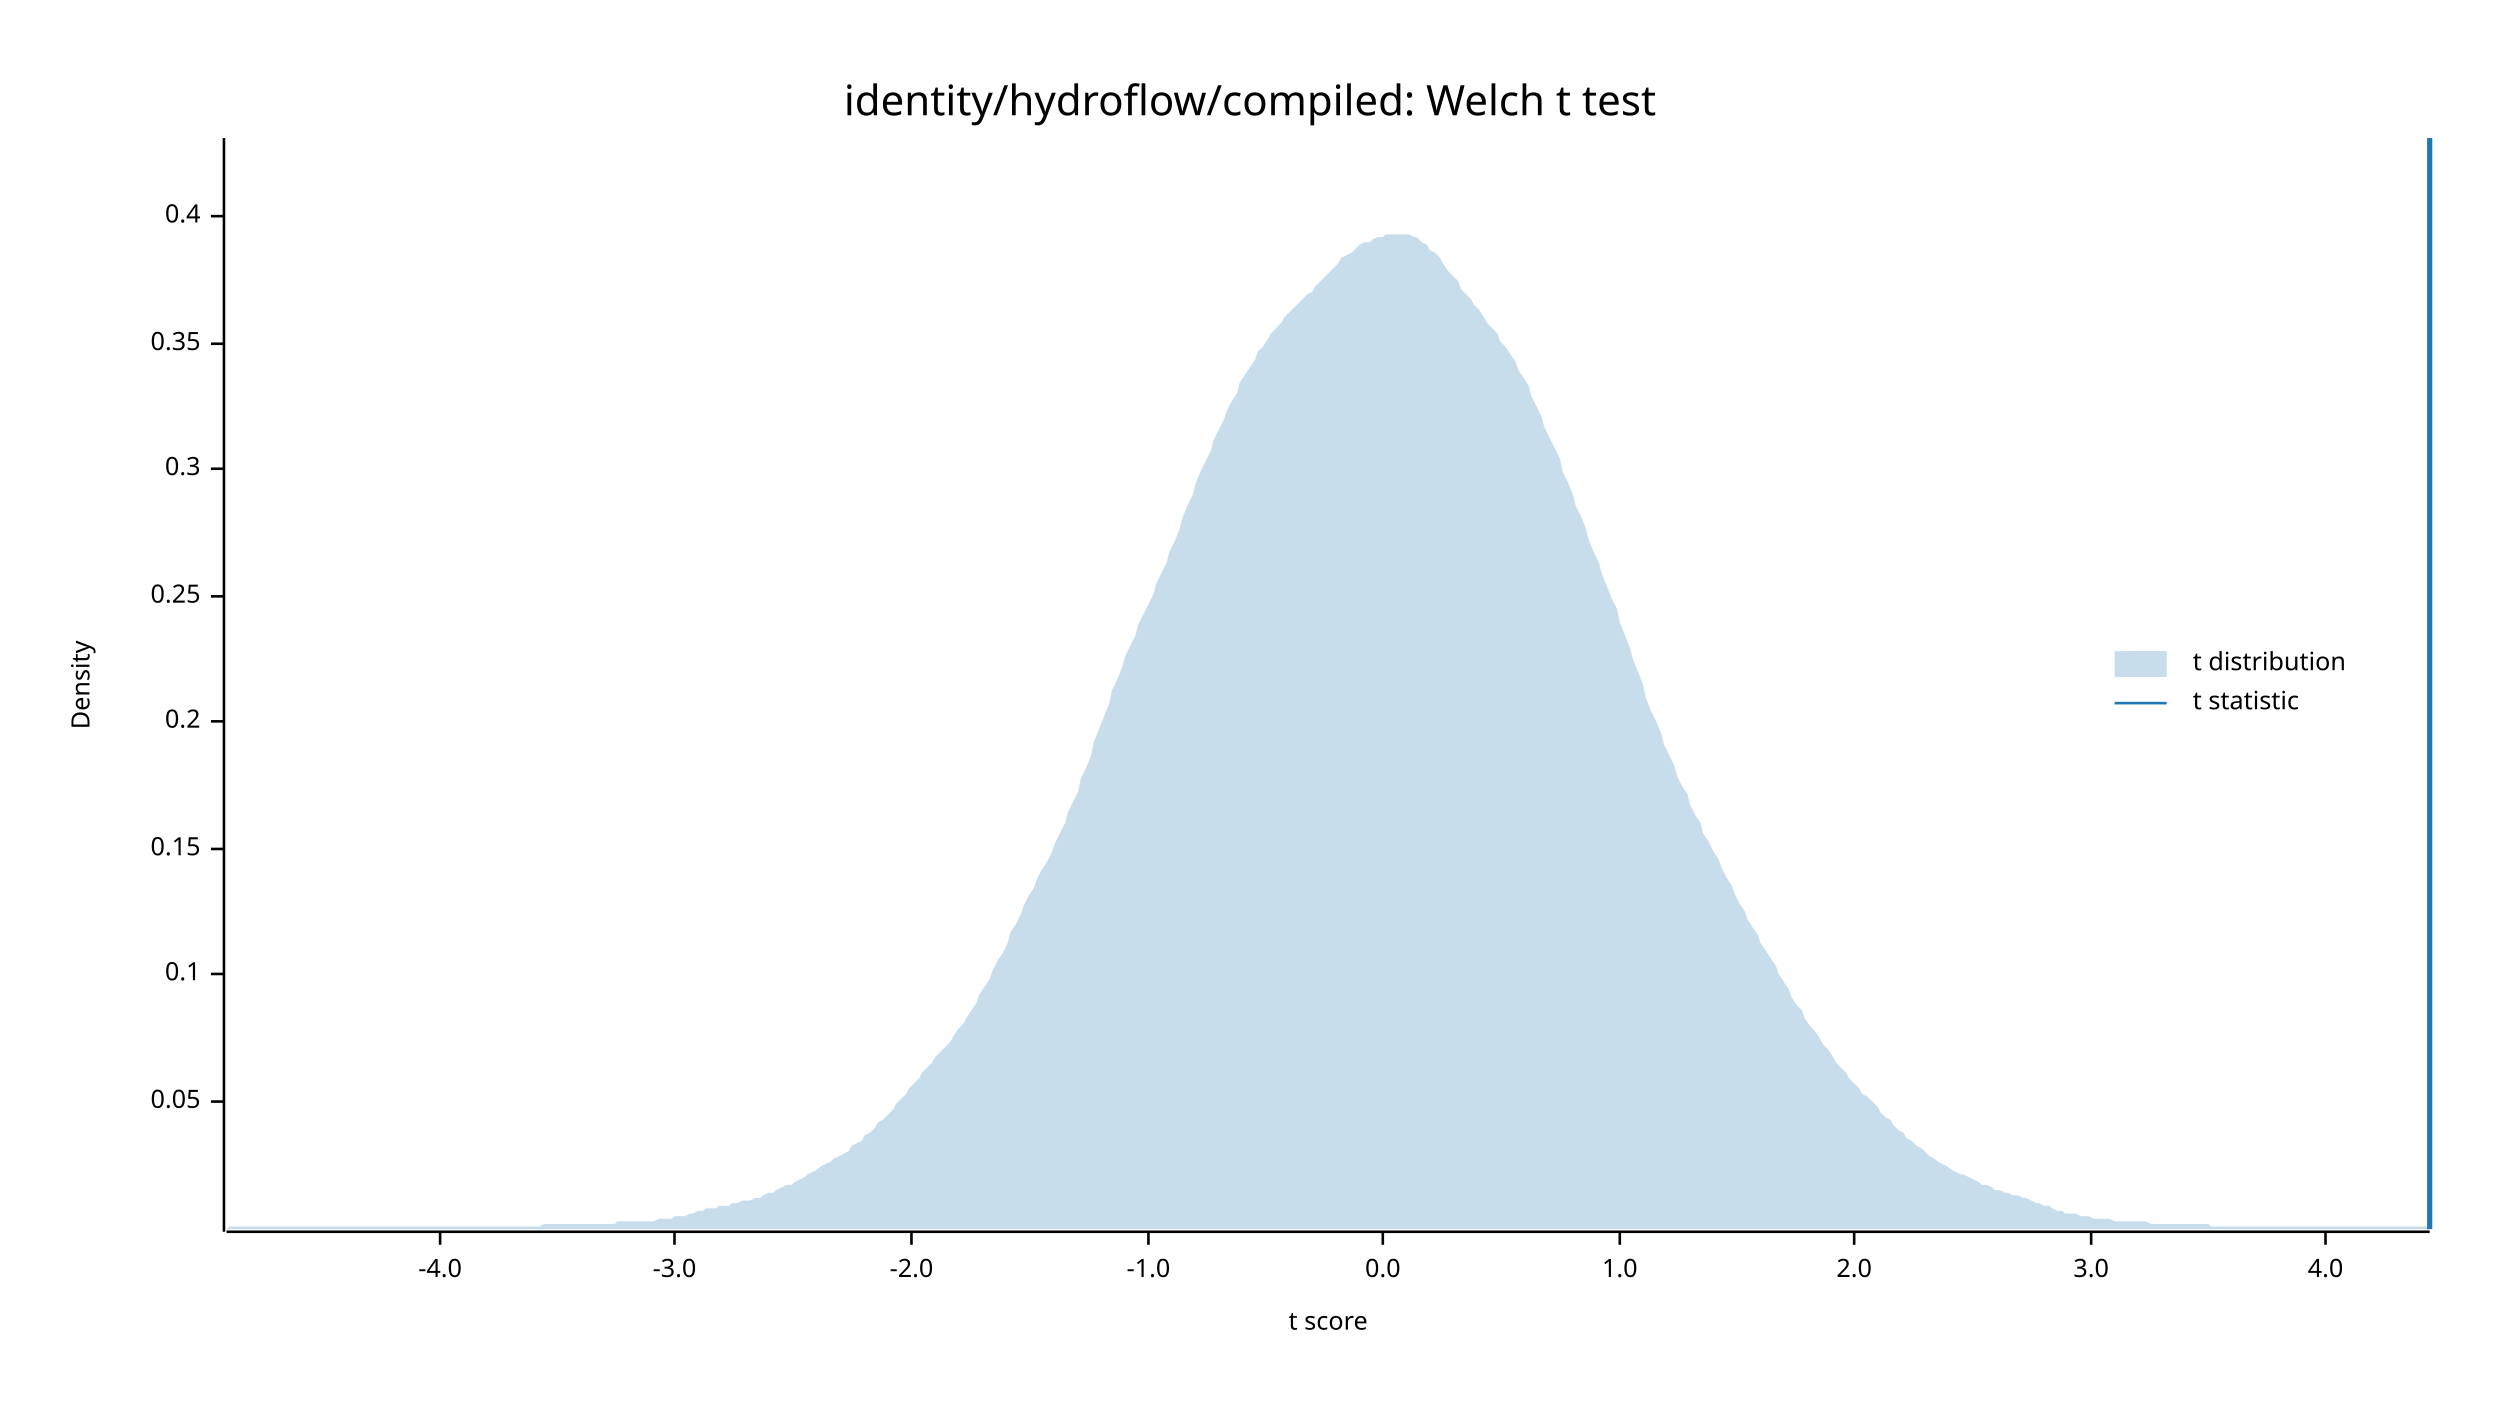
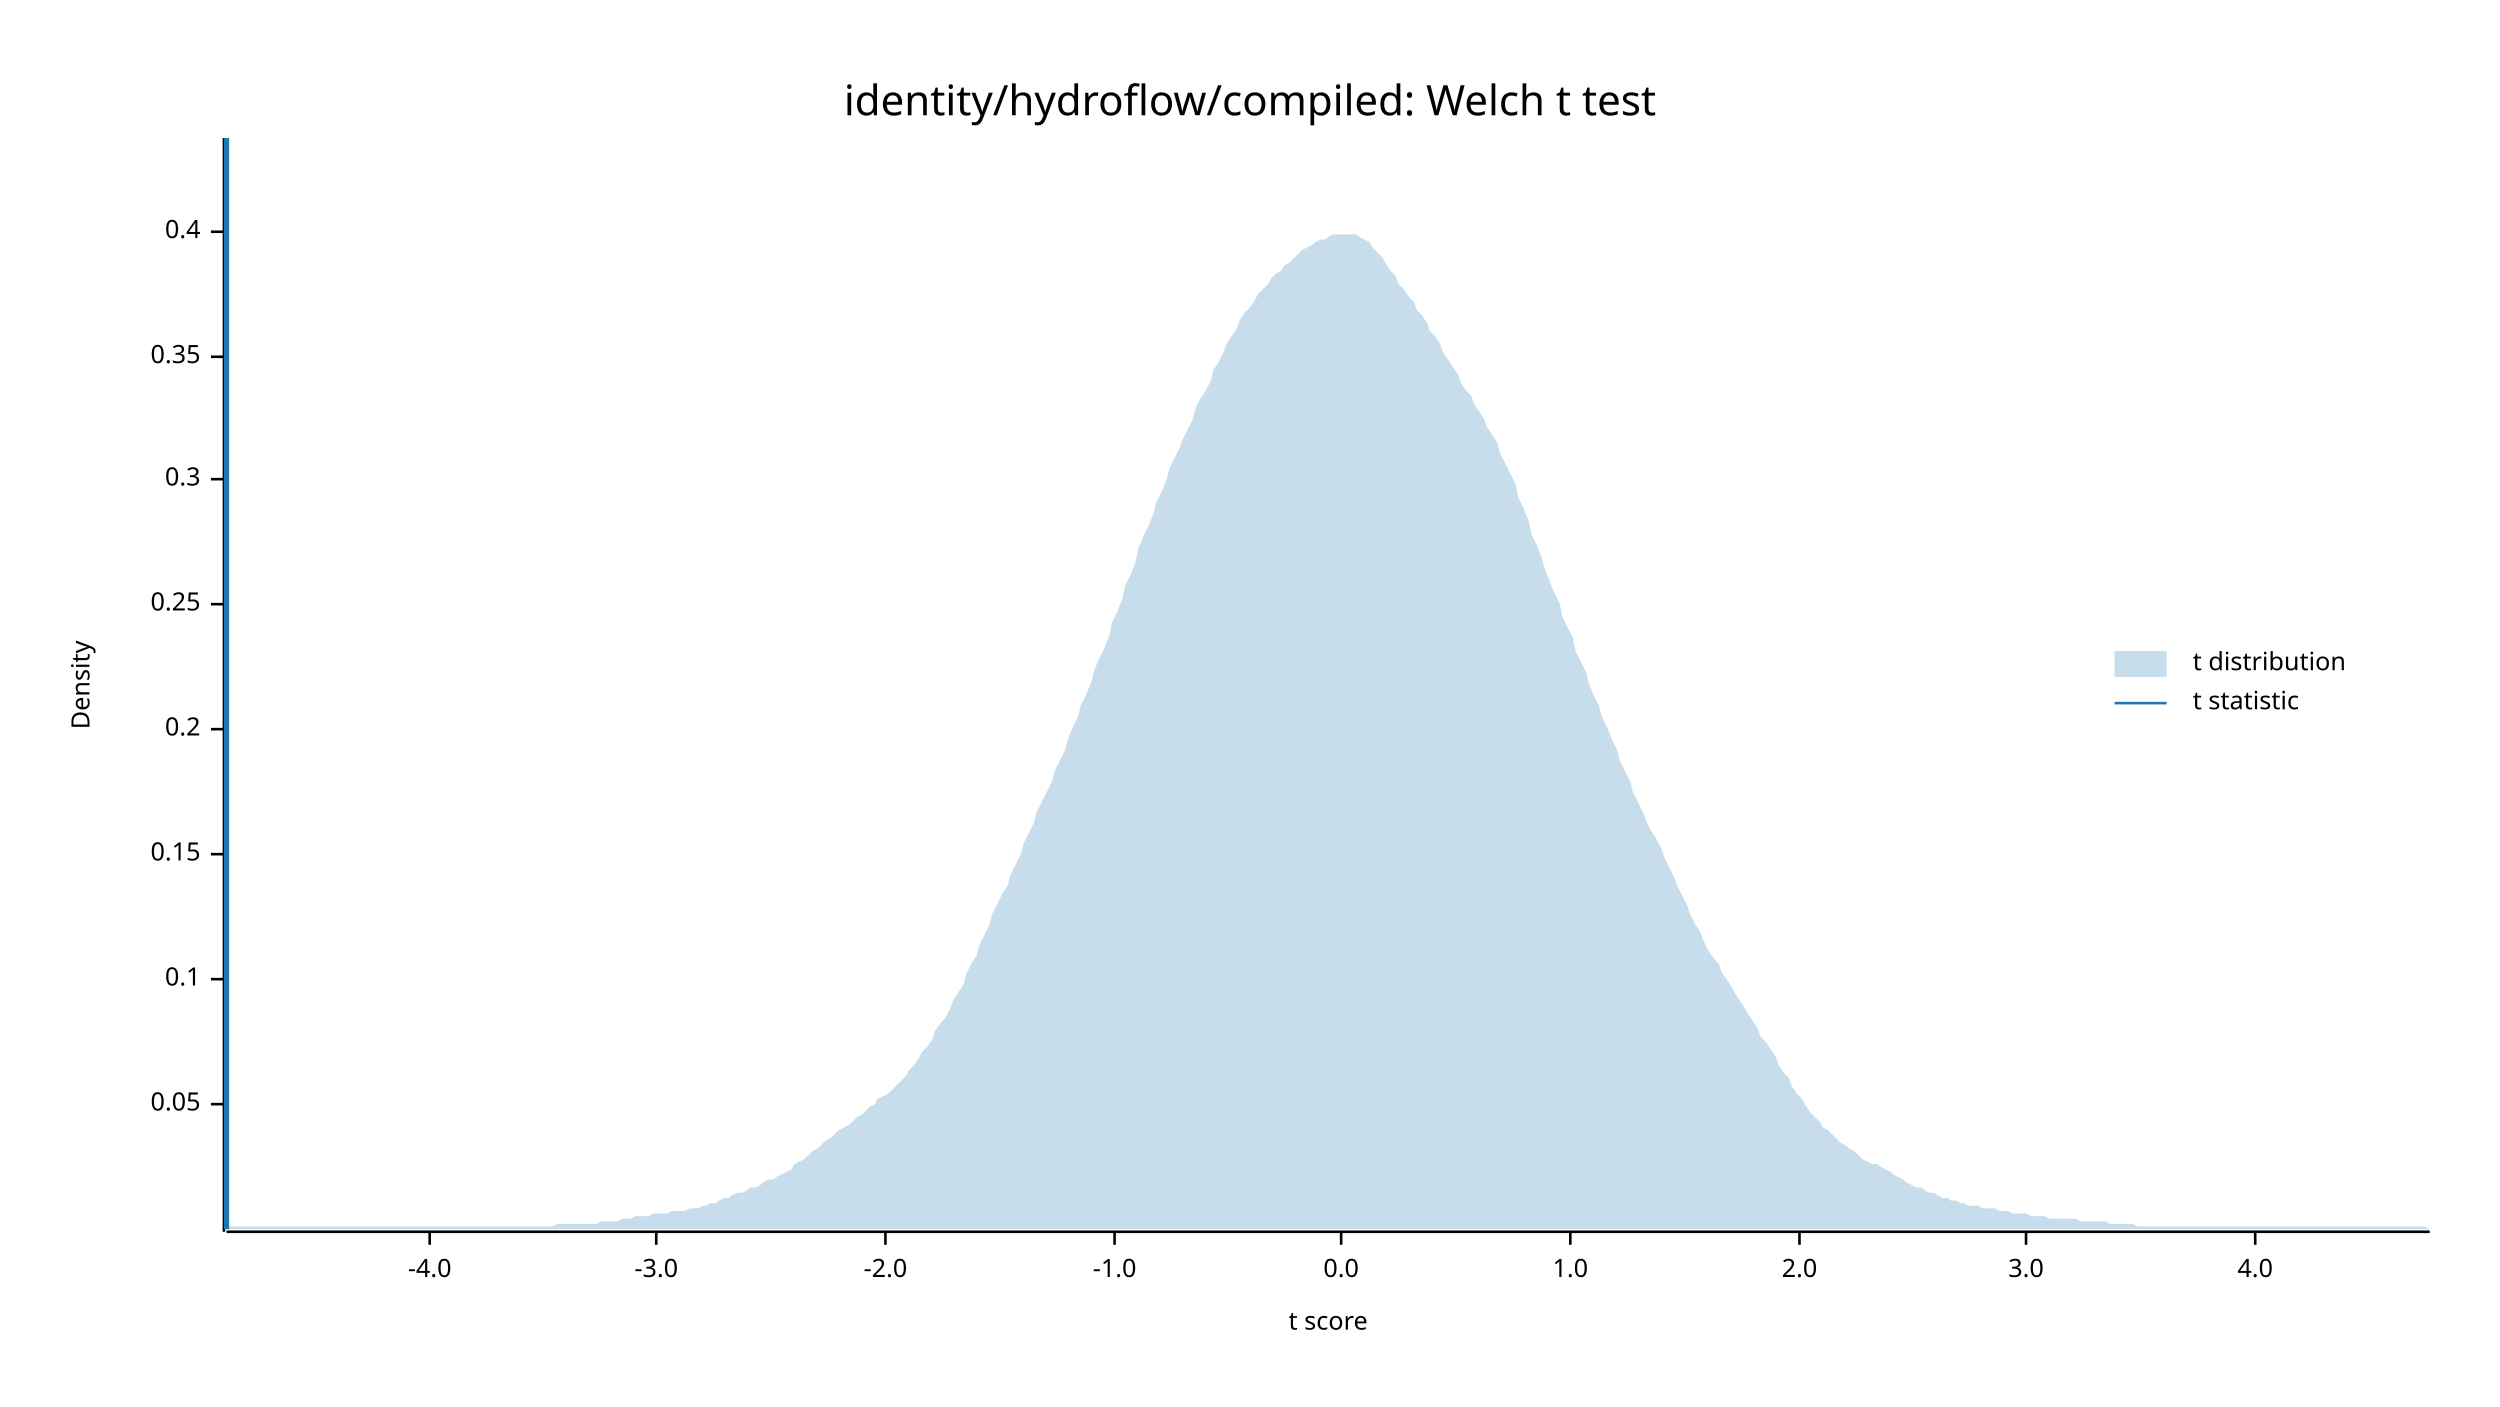
<svg xmlns="http://www.w3.org/2000/svg" width="960" height="540" viewBox="0 0 960 540">
  <text x="480" y="32" dy="0.76em" text-anchor="middle" font-family="sans-serif" font-size="16.129" opacity="1" fill="#000000">
identity/hydroflow/compiled: Welch t test
</text>
  <text x="27" y="263" dy="0.76em" text-anchor="middle" font-family="sans-serif" font-size="9.677" opacity="1" fill="#000000" transform="rotate(270, 27, 263)">
Density
</text>
  <text x="510" y="513" dy="-0.5ex" text-anchor="middle" font-family="sans-serif" font-size="9.677" opacity="1" fill="#000000">
t score
</text>
  <polyline fill="none" opacity="1" stroke="#000000" stroke-width="1" points="86,53 86,473 " />
-   <text x="77" y="423" dy="0.5ex" text-anchor="end" font-family="sans-serif" font-size="9.677" opacity="1" fill="#000000">
+   <text x="77" y="424" dy="0.5ex" text-anchor="end" font-family="sans-serif" font-size="9.677" opacity="1" fill="#000000">
0.05
</text>
-   <polyline fill="none" opacity="1" stroke="#000000" stroke-width="1" points="81,423 86,423 " />
-   <text x="77" y="374" dy="0.5ex" text-anchor="end" font-family="sans-serif" font-size="9.677" opacity="1" fill="#000000">
+   <polyline fill="none" opacity="1" stroke="#000000" stroke-width="1" points="81,424 86,424 " />
+   <text x="77" y="376" dy="0.5ex" text-anchor="end" font-family="sans-serif" font-size="9.677" opacity="1" fill="#000000">
0.1
</text>
-   <polyline fill="none" opacity="1" stroke="#000000" stroke-width="1" points="81,374 86,374 " />
-   <text x="77" y="326" dy="0.5ex" text-anchor="end" font-family="sans-serif" font-size="9.677" opacity="1" fill="#000000">
+   <polyline fill="none" opacity="1" stroke="#000000" stroke-width="1" points="81,376 86,376 " />
+   <text x="77" y="328" dy="0.5ex" text-anchor="end" font-family="sans-serif" font-size="9.677" opacity="1" fill="#000000">
0.15
</text>
-   <polyline fill="none" opacity="1" stroke="#000000" stroke-width="1" points="81,326 86,326 " />
-   <text x="77" y="277" dy="0.5ex" text-anchor="end" font-family="sans-serif" font-size="9.677" opacity="1" fill="#000000">
+   <polyline fill="none" opacity="1" stroke="#000000" stroke-width="1" points="81,328 86,328 " />
+   <text x="77" y="280" dy="0.5ex" text-anchor="end" font-family="sans-serif" font-size="9.677" opacity="1" fill="#000000">
0.2
</text>
-   <polyline fill="none" opacity="1" stroke="#000000" stroke-width="1" points="81,277 86,277 " />
-   <text x="77" y="229" dy="0.5ex" text-anchor="end" font-family="sans-serif" font-size="9.677" opacity="1" fill="#000000">
+   <polyline fill="none" opacity="1" stroke="#000000" stroke-width="1" points="81,280 86,280 " />
+   <text x="77" y="232" dy="0.5ex" text-anchor="end" font-family="sans-serif" font-size="9.677" opacity="1" fill="#000000">
0.25
</text>
-   <polyline fill="none" opacity="1" stroke="#000000" stroke-width="1" points="81,229 86,229 " />
-   <text x="77" y="180" dy="0.5ex" text-anchor="end" font-family="sans-serif" font-size="9.677" opacity="1" fill="#000000">
+   <polyline fill="none" opacity="1" stroke="#000000" stroke-width="1" points="81,232 86,232 " />
+   <text x="77" y="184" dy="0.5ex" text-anchor="end" font-family="sans-serif" font-size="9.677" opacity="1" fill="#000000">
0.3
</text>
-   <polyline fill="none" opacity="1" stroke="#000000" stroke-width="1" points="81,180 86,180 " />
-   <text x="77" y="132" dy="0.5ex" text-anchor="end" font-family="sans-serif" font-size="9.677" opacity="1" fill="#000000">
+   <polyline fill="none" opacity="1" stroke="#000000" stroke-width="1" points="81,184 86,184 " />
+   <text x="77" y="137" dy="0.5ex" text-anchor="end" font-family="sans-serif" font-size="9.677" opacity="1" fill="#000000">
0.35
</text>
-   <polyline fill="none" opacity="1" stroke="#000000" stroke-width="1" points="81,132 86,132 " />
-   <text x="77" y="83" dy="0.5ex" text-anchor="end" font-family="sans-serif" font-size="9.677" opacity="1" fill="#000000">
+   <polyline fill="none" opacity="1" stroke="#000000" stroke-width="1" points="81,137 86,137 " />
+   <text x="77" y="89" dy="0.5ex" text-anchor="end" font-family="sans-serif" font-size="9.677" opacity="1" fill="#000000">
0.4
</text>
-   <polyline fill="none" opacity="1" stroke="#000000" stroke-width="1" points="81,83 86,83 " />
+   <polyline fill="none" opacity="1" stroke="#000000" stroke-width="1" points="81,89 86,89 " />
  <polyline fill="none" opacity="1" stroke="#000000" stroke-width="1" points="87,473 933,473 " />
-   <text x="169" y="483" dy="0.76em" text-anchor="middle" font-family="sans-serif" font-size="9.677" opacity="1" fill="#000000">
+   <text x="165" y="483" dy="0.76em" text-anchor="middle" font-family="sans-serif" font-size="9.677" opacity="1" fill="#000000">
-4.0
</text>
-   <polyline fill="none" opacity="1" stroke="#000000" stroke-width="1" points="169,473 169,478 " />
-   <text x="259" y="483" dy="0.76em" text-anchor="middle" font-family="sans-serif" font-size="9.677" opacity="1" fill="#000000">
+   <polyline fill="none" opacity="1" stroke="#000000" stroke-width="1" points="165,473 165,478 " />
+   <text x="252" y="483" dy="0.76em" text-anchor="middle" font-family="sans-serif" font-size="9.677" opacity="1" fill="#000000">
-3.0
</text>
-   <polyline fill="none" opacity="1" stroke="#000000" stroke-width="1" points="259,473 259,478 " />
-   <text x="350" y="483" dy="0.76em" text-anchor="middle" font-family="sans-serif" font-size="9.677" opacity="1" fill="#000000">
+   <polyline fill="none" opacity="1" stroke="#000000" stroke-width="1" points="252,473 252,478 " />
+   <text x="340" y="483" dy="0.76em" text-anchor="middle" font-family="sans-serif" font-size="9.677" opacity="1" fill="#000000">
-2.0
</text>
-   <polyline fill="none" opacity="1" stroke="#000000" stroke-width="1" points="350,473 350,478 " />
-   <text x="441" y="483" dy="0.76em" text-anchor="middle" font-family="sans-serif" font-size="9.677" opacity="1" fill="#000000">
+   <polyline fill="none" opacity="1" stroke="#000000" stroke-width="1" points="340,473 340,478 " />
+   <text x="428" y="483" dy="0.76em" text-anchor="middle" font-family="sans-serif" font-size="9.677" opacity="1" fill="#000000">
-1.0
</text>
-   <polyline fill="none" opacity="1" stroke="#000000" stroke-width="1" points="441,473 441,478 " />
-   <text x="531" y="483" dy="0.76em" text-anchor="middle" font-family="sans-serif" font-size="9.677" opacity="1" fill="#000000">
+   <polyline fill="none" opacity="1" stroke="#000000" stroke-width="1" points="428,473 428,478 " />
+   <text x="515" y="483" dy="0.76em" text-anchor="middle" font-family="sans-serif" font-size="9.677" opacity="1" fill="#000000">
0.0
</text>
-   <polyline fill="none" opacity="1" stroke="#000000" stroke-width="1" points="531,473 531,478 " />
-   <text x="622" y="483" dy="0.76em" text-anchor="middle" font-family="sans-serif" font-size="9.677" opacity="1" fill="#000000">
+   <polyline fill="none" opacity="1" stroke="#000000" stroke-width="1" points="515,473 515,478 " />
+   <text x="603" y="483" dy="0.76em" text-anchor="middle" font-family="sans-serif" font-size="9.677" opacity="1" fill="#000000">
1.0
</text>
-   <polyline fill="none" opacity="1" stroke="#000000" stroke-width="1" points="622,473 622,478 " />
-   <text x="712" y="483" dy="0.76em" text-anchor="middle" font-family="sans-serif" font-size="9.677" opacity="1" fill="#000000">
+   <polyline fill="none" opacity="1" stroke="#000000" stroke-width="1" points="603,473 603,478 " />
+   <text x="691" y="483" dy="0.76em" text-anchor="middle" font-family="sans-serif" font-size="9.677" opacity="1" fill="#000000">
2.0
</text>
-   <polyline fill="none" opacity="1" stroke="#000000" stroke-width="1" points="712,473 712,478 " />
-   <text x="803" y="483" dy="0.76em" text-anchor="middle" font-family="sans-serif" font-size="9.677" opacity="1" fill="#000000">
+   <polyline fill="none" opacity="1" stroke="#000000" stroke-width="1" points="691,473 691,478 " />
+   <text x="778" y="483" dy="0.76em" text-anchor="middle" font-family="sans-serif" font-size="9.677" opacity="1" fill="#000000">
3.0
</text>
-   <polyline fill="none" opacity="1" stroke="#000000" stroke-width="1" points="803,473 803,478 " />
-   <text x="893" y="483" dy="0.76em" text-anchor="middle" font-family="sans-serif" font-size="9.677" opacity="1" fill="#000000">
+   <polyline fill="none" opacity="1" stroke="#000000" stroke-width="1" points="778,473 778,478 " />
+   <text x="866" y="483" dy="0.76em" text-anchor="middle" font-family="sans-serif" font-size="9.677" opacity="1" fill="#000000">
4.0
</text>
-   <polyline fill="none" opacity="1" stroke="#000000" stroke-width="1" points="893,473 893,478 " />
-   <polygon opacity="0.25" fill="#1F78B4" points="87,472 88,471 90,471 92,471 93,471 95,471 97,471 98,471 100,471 102,471 103,471 105,471 107,471 109,471 110,471 112,471 114,471 115,471 117,471 119,471 120,471 122,471 124,471 125,471 127,471 129,471 131,471 132,471 134,471 136,471 137,471 139,471 141,471 142,471 144,471 146,471 148,471 149,471 151,471 153,471 154,471 156,471 158,471 159,471 161,471 163,471 164,471 166,471 168,471 170,471 171,471 173,471 175,471 176,471 178,471 180,471 181,471 183,471 185,471 187,471 188,471 190,471 192,471 193,471 195,471 197,471 198,471 200,471 202,471 203,471 205,471 207,471 209,470 210,470 212,470 214,470 215,470 217,470 219,470 220,470 222,470 224,470 226,470 227,470 229,470 231,470 232,470 234,470 236,470 237,469 239,469 241,469 242,469 244,469 246,469 248,469 249,469 251,469 253,468 254,468 256,468 258,468 259,467 261,467 263,467 265,466 266,466 268,465 270,465 271,464 273,464 275,464 276,463 278,463 280,463 281,462 283,462 285,461 287,461 288,461 290,460 292,460 293,459 295,458 297,458 298,457 300,456 302,455 304,455 305,454 307,453 309,452 310,451 312,450 314,449 315,448 317,447 319,446 320,445 322,444 324,443 326,442 327,440 329,439 331,438 332,436 334,435 336,433 337,431 339,430 341,428 343,426 344,424 346,422 348,420 349,418 351,416 353,414 354,412 356,410 358,408 359,406 361,404 363,402 365,400 366,398 368,395 370,393 371,391 373,388 375,385 376,382 378,379 380,376 381,373 383,369 385,366 387,362 388,358 390,355 392,351 393,348 395,344 397,341 398,338 400,334 402,331 404,327 405,324 407,320 409,316 410,312 412,308 414,304 415,299 417,295 419,290 420,285 422,280 424,275 426,270 427,265 429,261 431,256 432,252 434,248 436,244 437,240 439,236 441,232 443,228 444,224 446,220 448,216 449,212 451,208 453,203 454,199 456,194 458,190 459,186 461,181 463,177 465,173 466,169 468,165 470,161 471,158 473,154 475,151 476,147 478,144 480,141 482,138 483,135 485,133 487,130 488,128 490,126 492,124 493,122 495,120 497,118 498,117 500,115 502,113 504,112 505,110 507,108 509,106 510,105 512,103 514,101 515,99 517,98 519,97 521,95 522,94 524,93 526,93 527,92 529,91 531,91 532,90 534,90 536,90 537,90 539,90 541,90 543,91 544,91 546,93 548,94 549,96 551,97 553,99 554,101 556,104 558,106 560,108 561,111 563,113 565,115 566,117 568,119 570,122 571,124 573,126 575,128 576,131 578,133 580,136 582,139 583,142 585,145 587,148 588,152 590,156 592,160 593,164 595,168 597,172 599,176 600,181 602,185 604,190 605,194 607,198 609,203 610,207 612,212 614,216 615,220 617,225 619,230 621,234 622,239 624,244 626,249 627,253 629,258 631,263 632,268 634,273 636,277 638,282 639,286 641,290 643,294 644,298 646,302 648,305 649,309 651,313 653,316 654,320 656,323 658,327 660,330 661,333 663,337 665,340 666,343 668,347 670,350 671,353 673,356 675,359 676,362 678,365 680,368 682,371 683,374 685,377 687,380 688,383 690,386 692,388 693,391 695,394 697,396 699,399 700,401 702,403 704,406 705,408 707,410 709,412 710,414 712,416 714,418 715,420 717,421 719,423 721,425 722,427 724,429 726,430 727,432 729,434 731,435 732,437 734,438 736,440 738,441 739,442 741,444 743,445 744,446 746,447 748,448 749,449 751,450 753,451 754,451 756,452 758,453 760,454 761,455 763,455 765,456 766,457 768,457 770,458 771,458 773,459 775,459 777,460 778,460 780,461 782,462 783,462 785,463 787,463 788,464 790,465 792,465 793,466 795,466 797,466 799,467 800,467 802,467 804,468 805,468 807,468 809,468 810,468 812,469 814,469 816,469 817,469 819,469 821,469 822,469 824,469 826,470 827,470 829,470 831,470 832,470 834,470 836,470 838,470 839,470 841,470 843,470 844,470 846,470 848,470 849,471 851,471 853,471 855,471 856,471 858,471 860,471 861,471 863,471 865,471 866,471 868,471 870,471 871,471 873,471 875,471 877,471 878,471 880,471 882,471 883,471 885,471 887,471 888,471 890,471 892,471 894,471 895,471 897,471 899,471 900,471 902,471 904,471 905,471 907,471 909,471 910,471 912,471 914,471 916,471 917,471 919,471 921,471 922,471 924,471 926,471 927,471 929,471 931,471 933,471 933,472 87,472 " />
-   <polyline fill="none" opacity="1" stroke="#1F78B4" stroke-width="2" points="933,472 933,53 " />
+   <polyline fill="none" opacity="1" stroke="#000000" stroke-width="1" points="866,473 866,478 " />
+   <polygon opacity="0.25" fill="#1F78B4" points="87,472 88,471 90,471 92,471 93,471 95,471 97,471 98,471 100,471 102,471 103,471 105,471 107,471 109,471 110,471 112,471 114,471 115,471 117,471 119,471 120,471 122,471 124,471 125,471 127,471 129,471 131,471 132,471 134,471 136,471 137,471 139,471 141,471 142,471 144,471 146,471 148,471 149,471 151,471 153,471 154,471 156,471 158,471 159,471 161,471 163,471 164,471 166,471 168,471 170,471 171,471 173,471 175,471 176,471 178,471 180,471 181,471 183,471 185,471 187,471 188,471 190,471 192,471 193,471 195,471 197,471 198,471 200,471 202,471 203,471 205,471 207,471 209,471 210,471 212,471 214,470 215,470 217,470 219,470 220,470 222,470 224,470 226,470 227,470 229,470 231,469 232,469 234,469 236,469 237,469 239,468 241,468 242,468 244,467 246,467 248,467 249,467 251,466 253,466 254,466 256,466 258,465 259,465 261,465 263,465 265,464 266,464 268,464 270,463 271,463 273,462 275,462 276,461 278,460 280,460 281,459 283,458 285,458 287,457 288,456 290,456 292,455 293,454 295,453 297,453 298,452 300,451 302,450 304,449 305,447 307,446 309,445 310,444 312,442 314,441 315,440 317,438 319,437 320,436 322,434 324,433 326,432 327,431 329,429 331,428 332,427 334,425 336,424 337,422 339,421 341,420 343,418 344,417 346,415 348,413 349,411 351,409 353,406 354,404 356,402 358,399 359,396 361,393 363,391 365,387 366,384 368,381 370,378 371,374 373,370 375,367 376,363 378,359 380,355 381,351 383,347 385,343 387,340 388,336 390,332 392,328 393,324 395,320 397,316 398,312 400,308 402,304 404,300 405,296 407,292 409,288 410,284 412,279 414,275 415,271 417,267 419,262 420,258 422,253 424,249 426,244 427,239 429,235 431,230 432,225 434,221 436,216 437,211 439,206 441,202 443,197 444,193 446,189 448,184 449,180 451,176 453,172 454,169 456,165 458,161 459,157 461,153 463,150 465,146 466,142 468,139 470,135 471,132 473,129 475,126 476,123 478,120 480,118 482,115 483,113 485,111 487,109 488,107 490,105 492,104 493,102 495,101 497,99 498,98 500,96 502,95 504,94 505,93 507,92 509,92 510,91 512,90 514,90 515,90 517,90 519,90 521,90 522,91 524,92 526,93 527,95 529,97 531,99 532,101 534,104 536,106 537,109 539,111 541,114 543,116 544,119 546,121 548,124 549,127 551,129 553,132 554,135 556,138 558,141 560,144 561,147 563,150 565,152 566,155 568,158 570,161 571,164 573,167 575,170 576,174 578,178 580,182 582,186 583,191 585,195 587,200 588,205 590,209 592,214 593,218 595,223 597,228 599,232 600,237 602,241 604,245 605,250 607,254 609,258 610,262 612,267 614,271 615,275 617,279 619,284 621,288 622,292 624,296 626,300 627,304 629,308 631,312 632,315 634,319 636,322 638,326 639,329 641,333 643,337 644,340 646,344 648,348 649,351 651,355 653,358 654,361 656,365 658,368 660,370 661,373 663,376 665,379 666,381 668,384 670,387 671,389 673,392 675,395 676,398 678,400 680,403 682,406 683,409 685,412 687,414 688,417 690,420 692,422 693,424 695,427 697,429 699,431 700,433 702,434 704,436 705,437 707,439 709,440 710,441 712,442 714,444 715,445 717,446 719,447 721,447 722,448 724,449 726,450 727,451 729,452 731,453 732,454 734,455 736,456 738,456 739,457 741,458 743,458 744,459 746,460 748,460 749,461 751,461 753,462 754,462 756,463 758,463 760,463 761,464 763,464 765,464 766,464 768,465 770,465 771,465 773,466 775,466 777,466 778,466 780,467 782,467 783,467 785,467 787,468 788,468 790,468 792,468 793,468 795,468 797,468 799,469 800,469 802,469 804,469 805,469 807,469 809,469 810,470 812,470 814,470 816,470 817,470 819,470 821,471 822,471 824,471 826,471 827,471 829,471 831,471 832,471 834,471 836,471 838,471 839,471 841,471 843,471 844,471 846,471 848,471 849,471 851,471 853,471 855,471 856,471 858,471 860,471 861,471 863,471 865,471 866,471 868,471 870,471 871,471 873,471 875,471 877,471 878,471 880,471 882,471 883,471 885,471 887,471 888,471 890,471 892,471 894,471 895,471 897,471 899,471 900,471 902,471 904,471 905,471 907,471 909,471 910,471 912,471 914,471 916,471 917,471 919,471 921,471 922,471 924,471 926,471 927,471 929,471 931,471 933,472 933,472 87,472 " />
+   <polyline fill="none" opacity="1" stroke="#1F78B4" stroke-width="2" points="87,472 87,53 " />
  <text x="842" y="250" dy="0.76em" text-anchor="start" font-family="sans-serif" font-size="9.677" opacity="1" fill="#000000">
t distribution
</text>
  <text x="842" y="265" dy="0.76em" text-anchor="start" font-family="sans-serif" font-size="9.677" opacity="1" fill="#000000">
t statistic
</text>
  <rect x="812" y="250" width="20" height="10" opacity="0.25" fill="#1F78B4" stroke="none" />
  <polyline fill="none" opacity="1" stroke="#1F78B4" stroke-width="1" points="812,270 832,270 " />
</svg>
